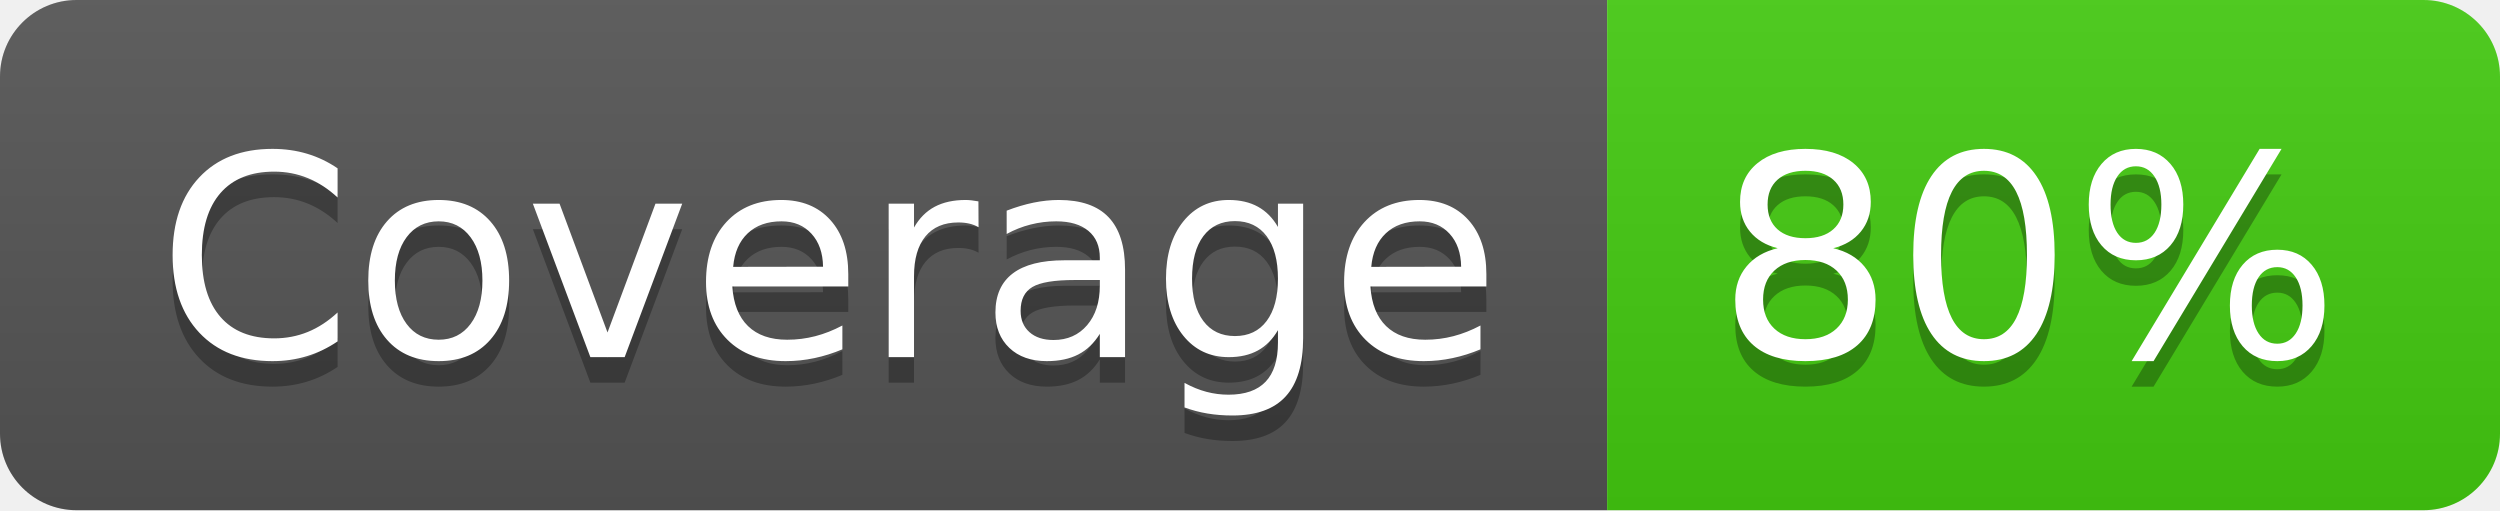
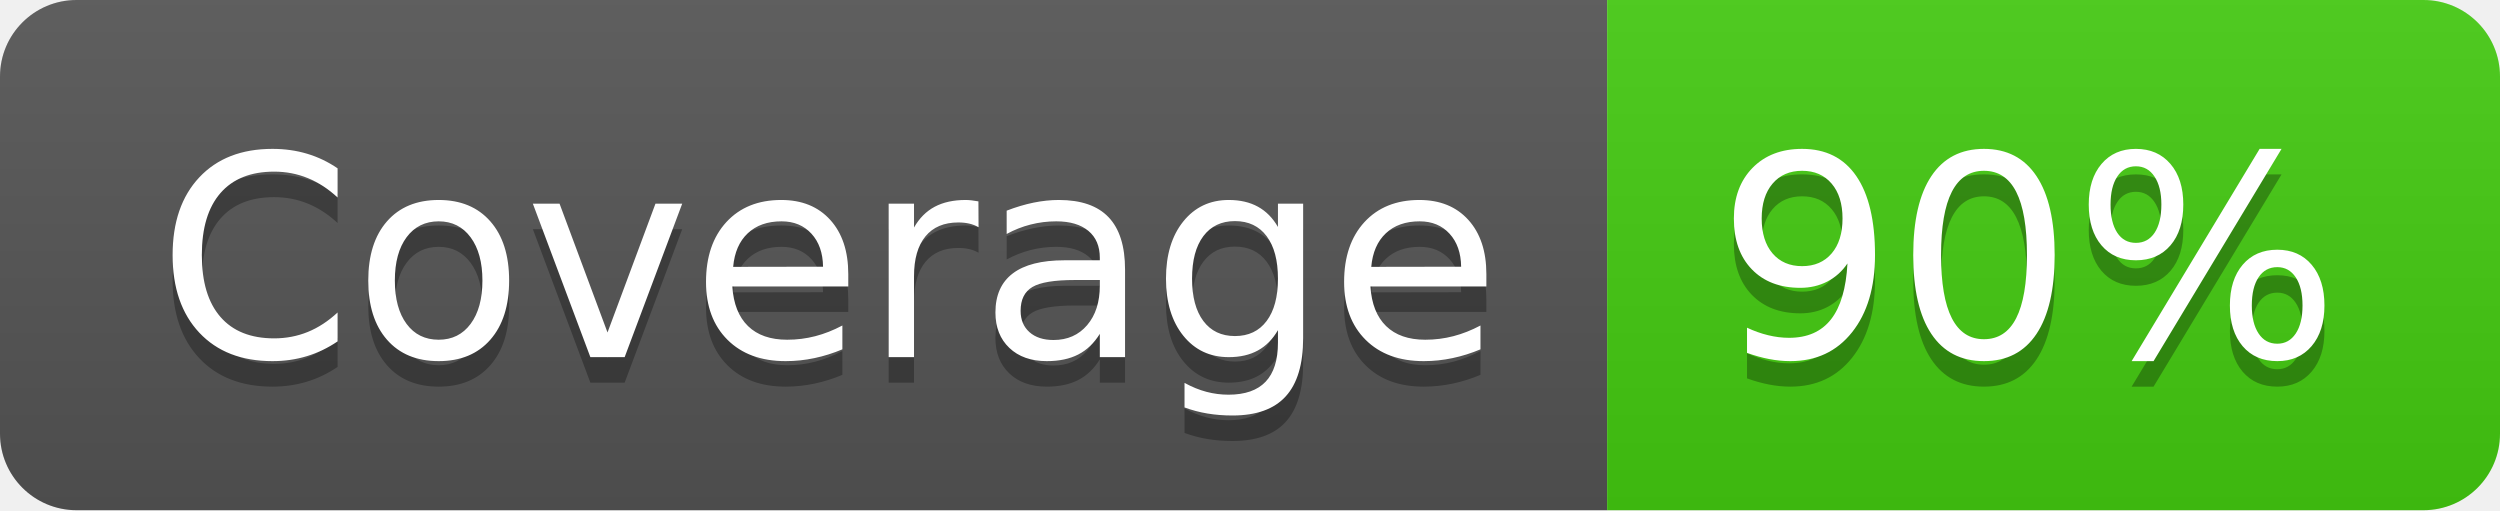
- <svg xmlns="http://www.w3.org/2000/svg" width="98" height="20" role="img" aria-label="Coverage: 80%">
+ <svg xmlns="http://www.w3.org/2000/svg" width="98" height="20" role="img" aria-label="Coverage: 90%">
  <linearGradient id="s" x2="0" y2="100%">
    <stop offset="0" stop-color="#bbb" stop-opacity=".1" />
    <stop offset="1" stop-opacity=".1" />
  </linearGradient>
  <clipPath id="r">
    <rect width="98" height="20" rx="3" fill="#fff" />
  </clipPath>
  <g clip-path="url(#r)">
    <rect width="63" height="20" fill="#555" />
    <rect x="63" width="35" height="20" fill="#4c1" />
    <rect width="98" height="20" fill="url(#s)" />
  </g>
  <g fill="#fff" text-anchor="middle" font-family="Verdana,Geneva,DejaVu Sans,sans-serif" text-rendering="geometricPrecision" font-size="110">
    <text aria-hidden="true" x="325" y="150" fill="#010101" fill-opacity=".3" transform="scale(.1)" textLength="530">Coverage</text>
    <text x="325" y="140" transform="scale(.1)" fill="#fff" textLength="530">Coverage</text>
-     <text aria-hidden="true" x="795" y="150" fill="#010101" fill-opacity=".3" transform="scale(.1)" textLength="250">80%</text>
-     <text x="795" y="140" transform="scale(.1)" fill="#fff" textLength="250">80%</text>
+     <text aria-hidden="true" x="795" y="150" fill="#010101" fill-opacity=".3" transform="scale(.1)" textLength="250">90%</text>
+     <text x="795" y="140" transform="scale(.1)" fill="#fff" textLength="250">90%</text>
  </g>
</svg>
